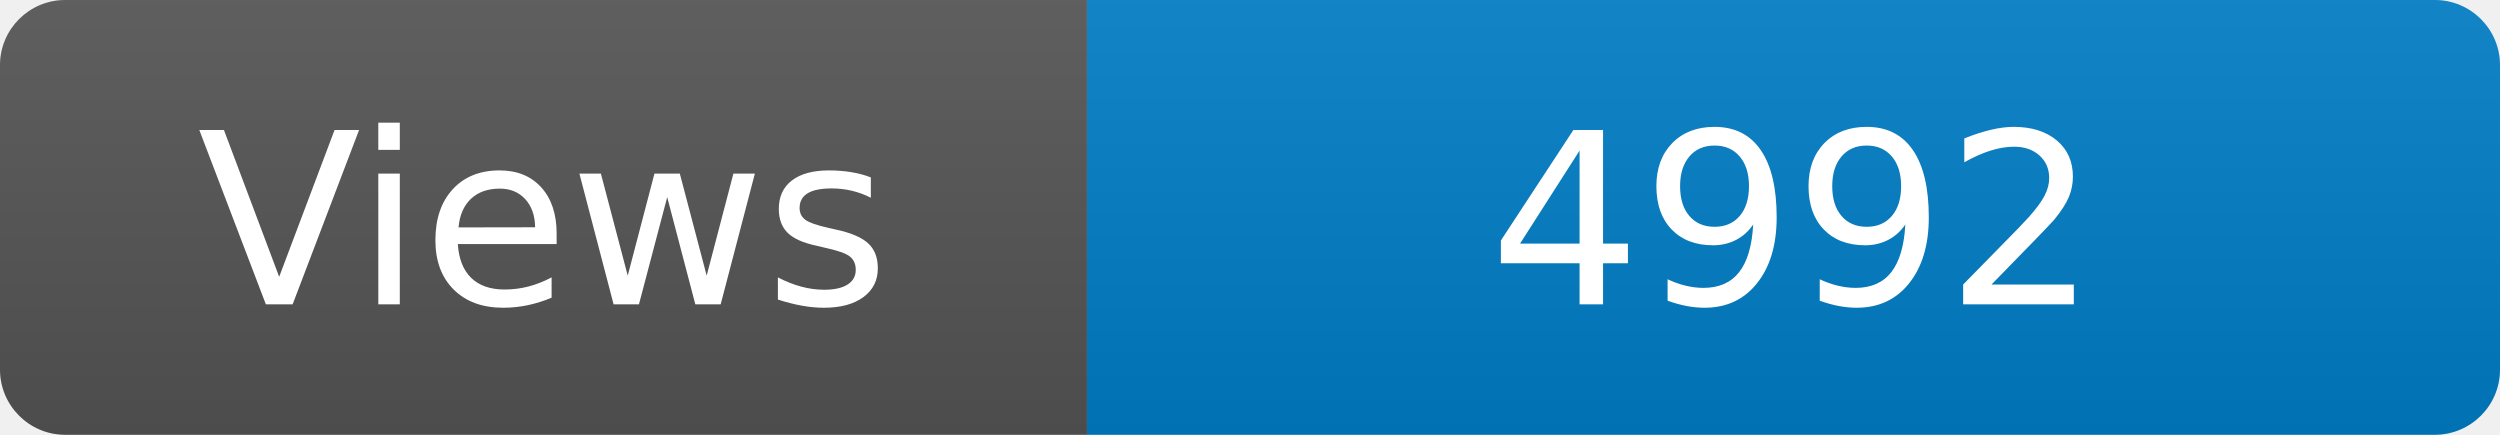
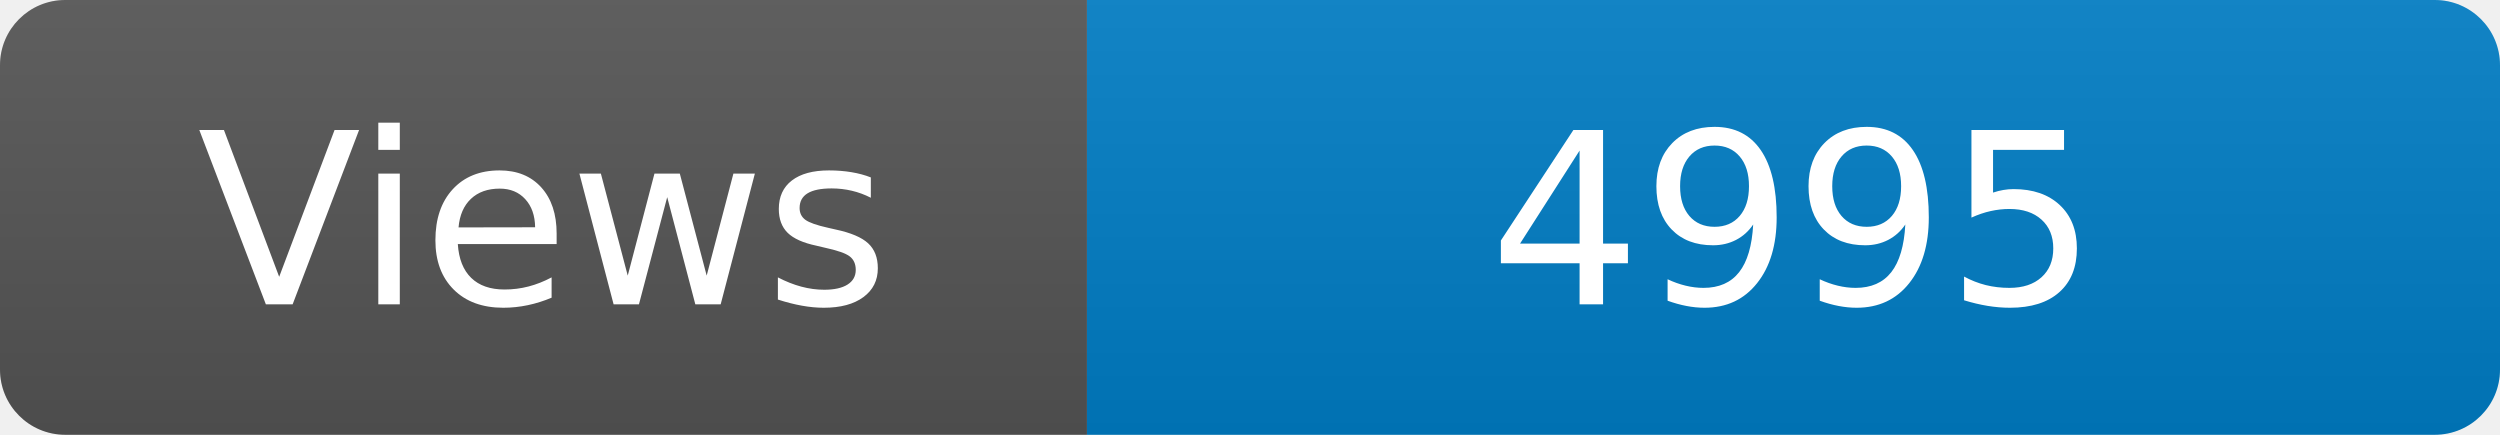
<svg xmlns="http://www.w3.org/2000/svg" width="115" height="20" role="img" aria-label="Maintained?: yes">
  <linearGradient id="s" x2="0" y2="100%">
    <stop offset="0" stop-color="#bbb" stop-opacity=".1" />
    <stop offset="1" stop-opacity=".1" />
  </linearGradient>
  <clipPath id="r">
    <rect width="115" height="20" rx="3" fill="#fff" />
  </clipPath>
  <g clip-path="url(#r)">
    <rect width="50" height="20" fill="#555" />
    <rect x="50" width="160" height="20" fill="#007ec6" />
    <rect width="115" height="20" fill="url(#s)" />
  </g>
  <g fill="#fff" text-anchor="middle" font-family="Verdana,Geneva,DejaVu Sans,sans-serif" font-size="110">
    <text x="250" y="140" transform="scale(.1)" fill="#fff">Views</text>
-     <text x="825" y="140" transform="scale(.1)" fill="#fff">4992</text>
+     <text x="825" y="140" transform="scale(.1)" fill="#fff">4995</text>
  </g>
</svg>
